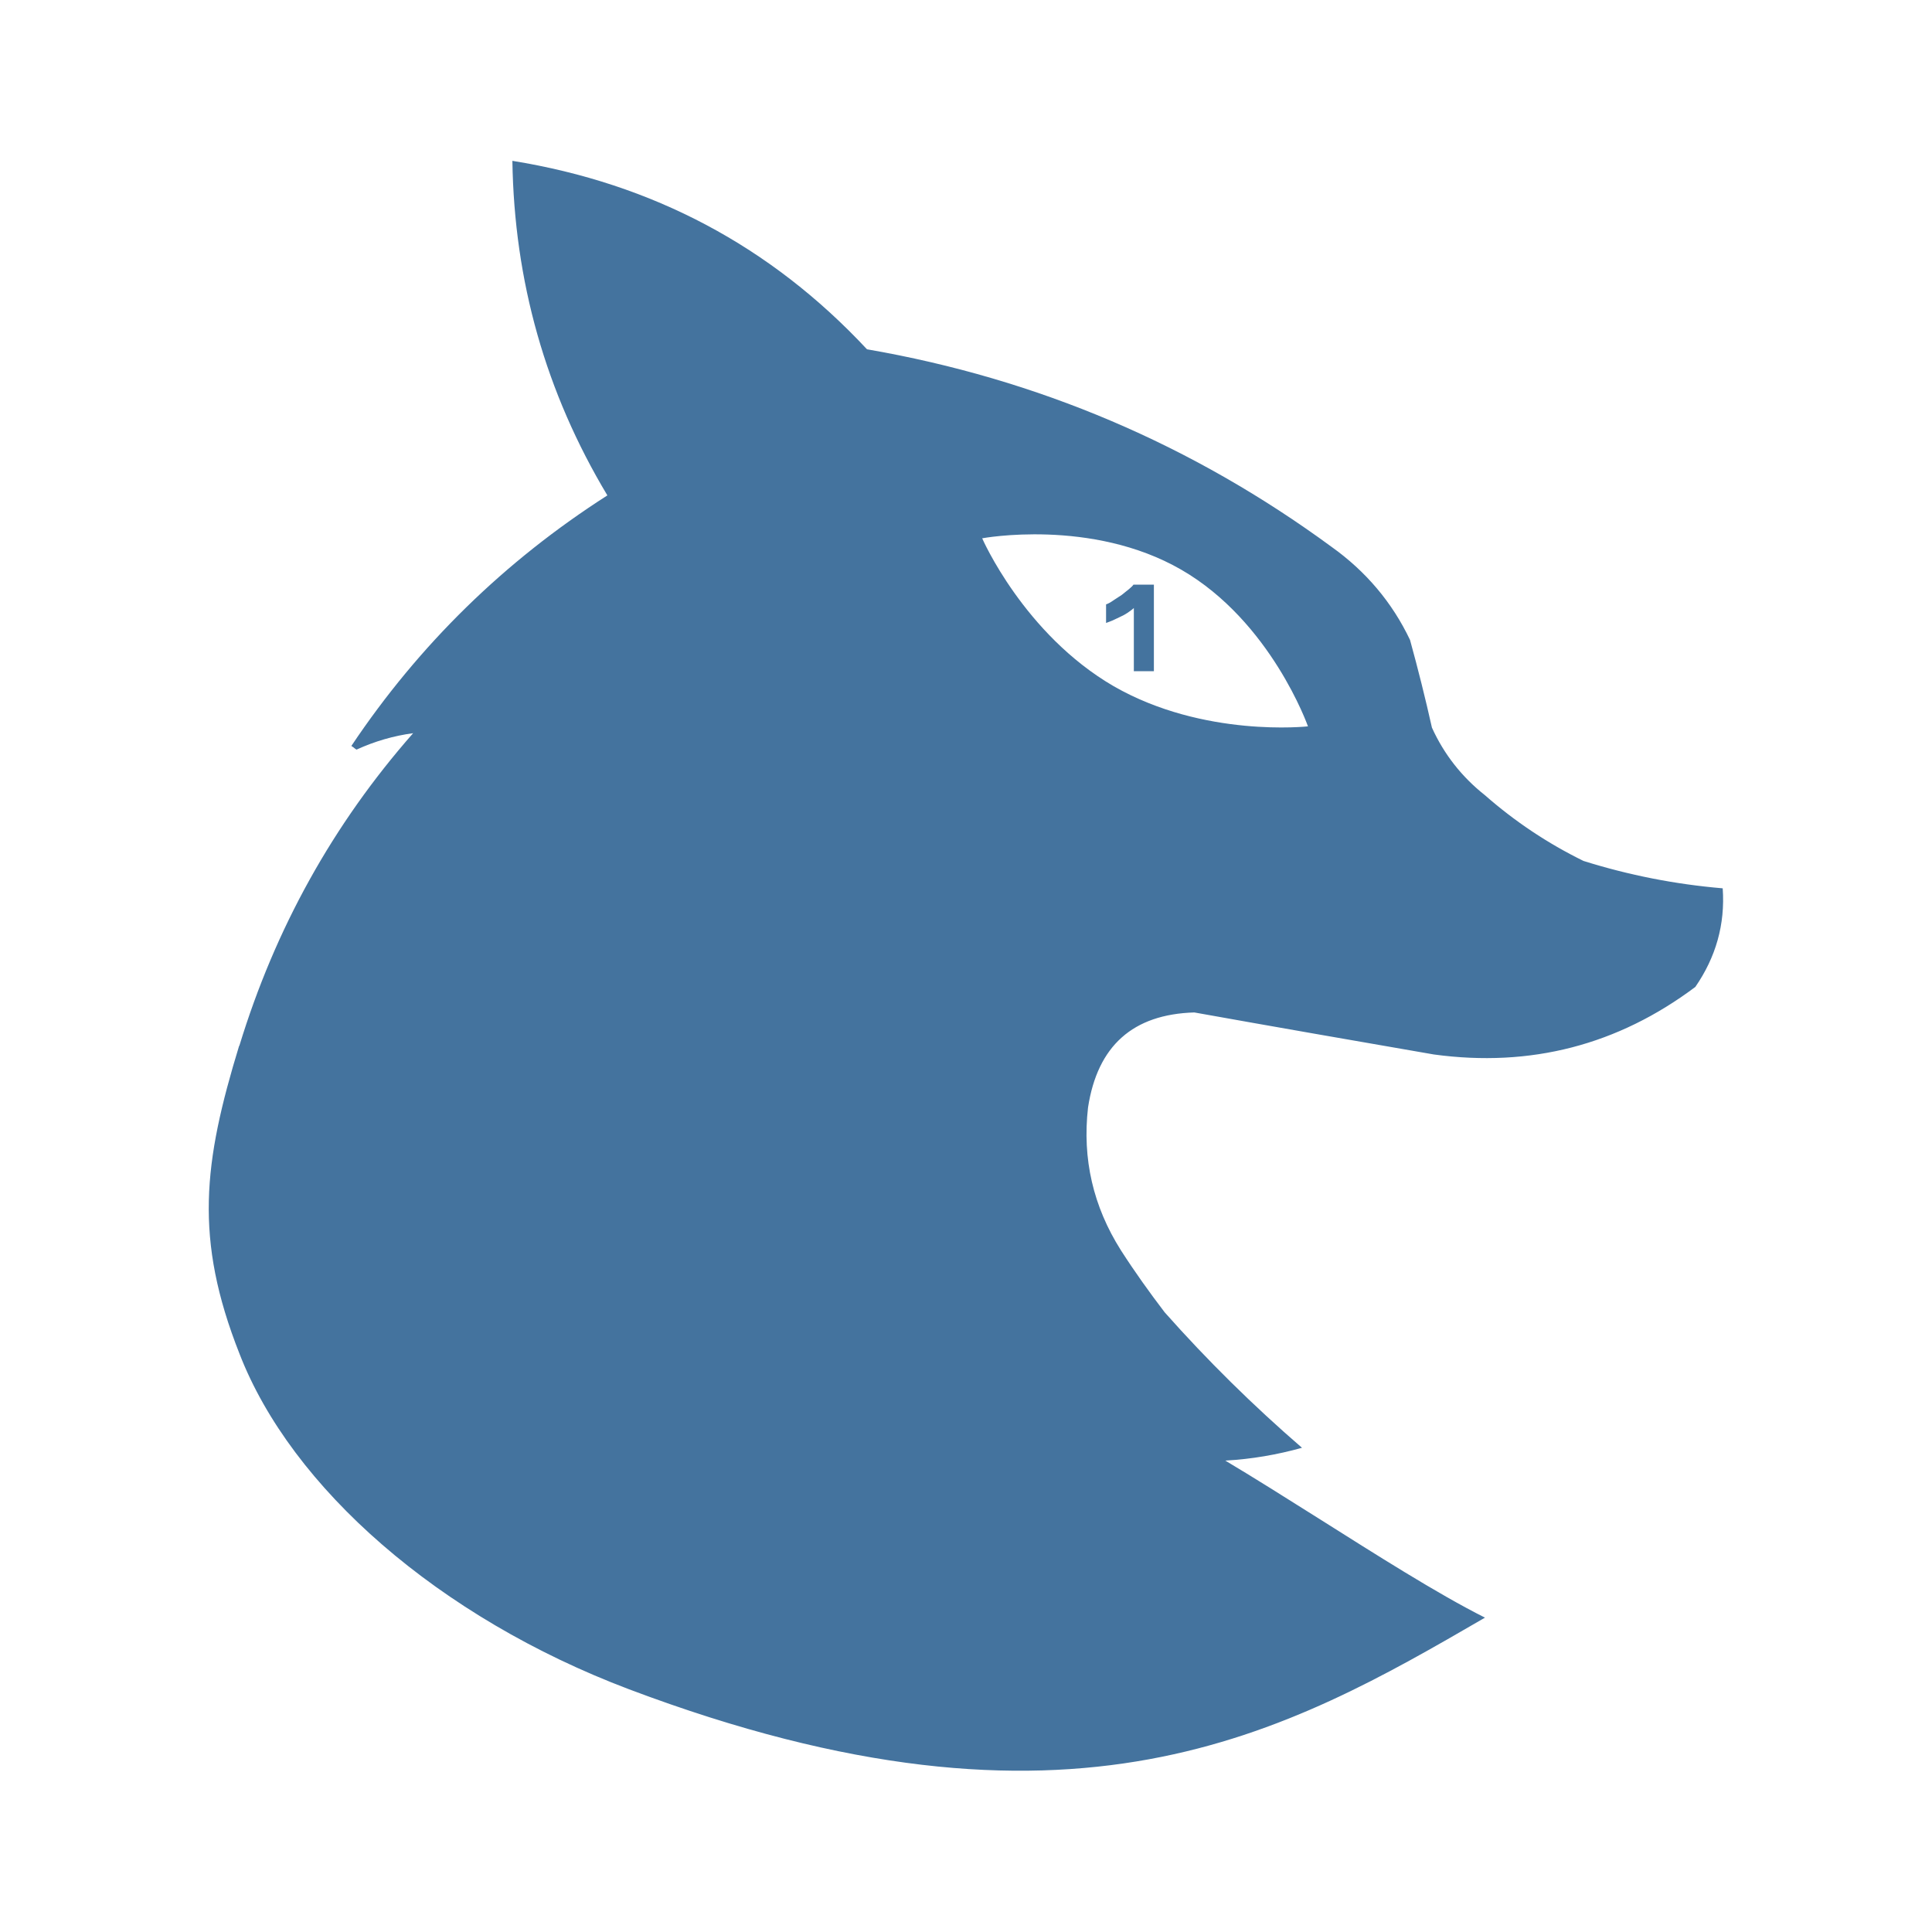
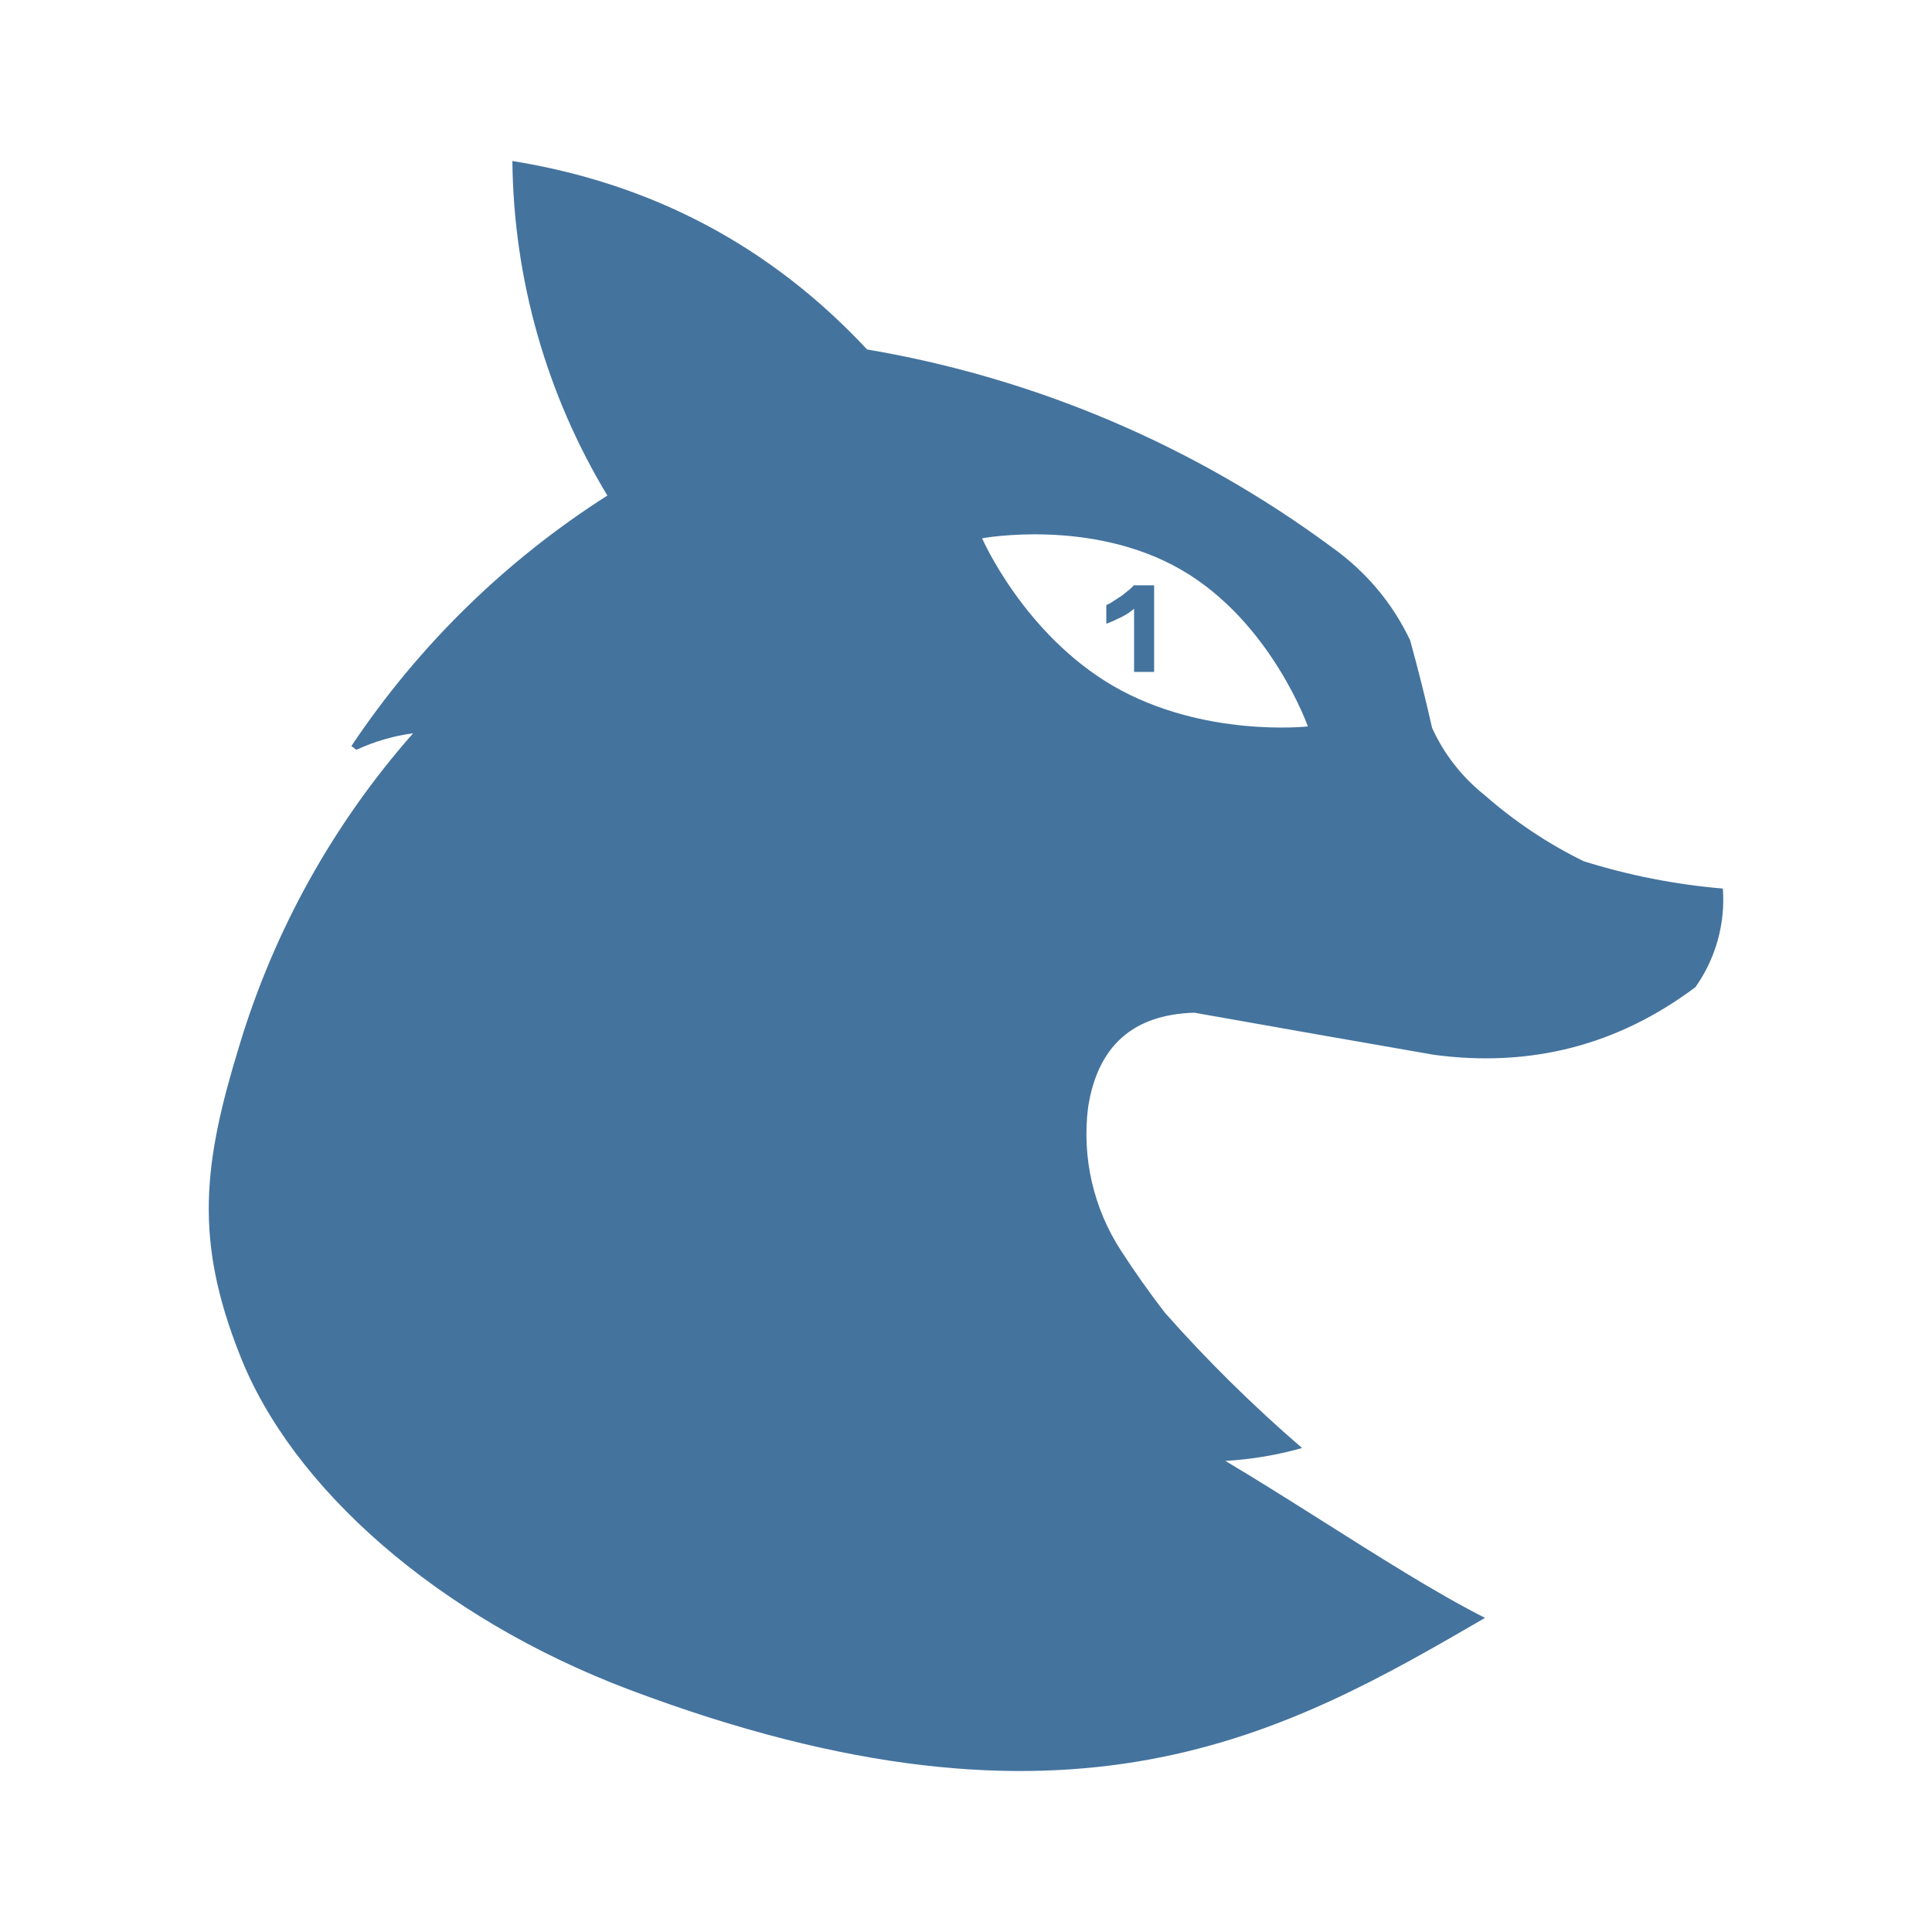
- <svg xmlns="http://www.w3.org/2000/svg" version="1.1" viewBox="0 0 24 24" width="24" height="24">
-   <path d="m13.834 8.524c1.121 0.644 2.414 0.499 2.414 0.499s-0.458-1.302-1.574-1.946c-1.116-0.644-2.473-0.39-2.473-0.39s0.517 1.189 1.633 1.837m-10.861 4.468c0.445-1.456 1.161-2.749 2.159-3.884-0.24 0.032-0.476 0.1-0.703 0.204-0.014-0.009-0.023-0.014-0.032-0.023-0.009-0.009-0.023-0.014-0.032-0.023 0.844-1.261 1.905-2.296 3.18-3.112-0.767-1.279-1.157-2.663-1.18-4.156 1.742 0.281 3.212 1.062 4.405 2.341 2.123 0.367 4.047 1.189 5.771 2.454 0.426 0.304 0.753 0.69 0.975 1.157q0.15 0.544 0.272 1.089c0.15 0.331 0.372 0.613 0.658 0.839q0.558 0.49 1.225 0.817 0.844 0.265 1.729 0.34c0.032 0.449-0.086 0.857-0.34 1.225-0.962 0.721-2.046 1.003-3.248 0.839-0.994-0.172-1.987-0.345-2.976-0.522-0.762 0.023-1.202 0.413-1.32 1.18-0.073 0.64 0.064 1.23 0.408 1.774 0.172 0.268 0.354 0.522 0.544 0.771 0.531 0.599 1.102 1.161 1.706 1.683-0.309 0.086-0.626 0.141-0.953 0.159 0.336 0.2 0.74 0.454 1.157 0.717 0.712 0.449 1.474 0.935 2.069 1.234-2.463 1.429-5.127 2.967-10.635 0.889-2.364-0.894-4.192-2.504-4.836-4.165-0.567-1.434-0.449-2.377-0.005-3.829m6.162-8.866c-0.399-0.209-0.808-0.404-1.225-0.59l-0.045 0.045c0.2 0.313 0.381 0.64 0.544 0.975-0.163-0.045-0.313-0.132-0.454-0.25l-0.045 0.045c0.068 0.304 0.127 0.603 0.181 0.907-0.517-0.708-0.867-1.493-1.044-2.364 0.808 0.222 1.506 0.631 2.087 1.23m4.859 13.084c-0.259-0.014-0.517-0.036-0.771-0.068 0.944 0.721 1.67 1.615 2.182 2.681-0.218-0.073-0.445-0.127-0.681-0.159 0.181 0.436 0.363 0.876 0.544 1.316-2.99 0.871-5.766 0.431-8.334-1.316-0.032-0.259-0.032-0.513 0-0.771 0.059-0.549 0.136-1.093 0.227-1.638-0.449 0.54-0.78 1.143-0.998 1.819l-0.295-0.295c0.132-0.98 0.431-1.905 0.907-2.772-0.104 0.018-0.209 0.018-0.318 0 0.054 0.041 0.054 0.077 0 0.113-0.213 0.15-0.426 0.304-0.635 0.454 0.599-1.302 1.461-2.4 2.591-3.294 0.313-0.209 0.649-0.386 0.998-0.522 0.095 0.608 0.254 1.198 0.476 1.774 0.027 0.073 0.073 0.136 0.136 0.181 0.44-0.826 0.98-1.583 1.611-2.273l-0.045-0.045c-0.522 0.286-0.985 0.649-1.384 1.089-0.181-0.499-0.286-1.016-0.318-1.543-0.018-0.041-0.05-0.073-0.091-0.091-0.712 0.25-1.375 0.581-2.001 0.998q0.381-1.232 1.157-2.273c-0.086-0.05-0.177-0.059-0.272-0.023-0.286 0.086-0.576 0.172-0.862 0.25v-0.045c0.839-0.98 1.896-1.588 3.18-1.819-0.34-0.15-0.685-0.281-1.044-0.386q1.395-0.014 2.681 0.544c1.18 0.59 2.327 1.225 3.453 1.91 1.198 0.699 2.482 0.985 3.861 0.862 0.259-0.127 0.485-0.091 0.681 0.113-0.771 0.617-1.647 0.853-2.636 0.703-0.808-0.145-1.611-0.309-2.409-0.499-1.928-0.417-2.845 0.358-2.749 2.341 0.05 0.472 0.172 0.926 0.363 1.361 0.245 0.458 0.508 0.898 0.794 1.32m0.095-8.87v-0.78c-0.018 0.018-0.045 0.036-0.077 0.059-0.027 0.018-0.059 0.036-0.091 0.05-0.032 0.014-0.064 0.032-0.095 0.045s-0.059 0.023-0.082 0.032v-0.231c0.027-0.009 0.059-0.027 0.091-0.05 0.036-0.023 0.068-0.045 0.104-0.068 0.032-0.027 0.064-0.05 0.091-0.073q0.041-0.034 0.054-0.054h0.254v1.075h-0.25z" fill="#44739e" />
+ <svg xmlns="http://www.w3.org/2000/svg" viewBox="0 0 24 24">
+   <path fill="#44739e" d="M13.833 8.524c1.12.645 2.414.5 2.414.5s-.459-1.303-1.575-1.947-2.472-.39-2.472-.39.517 1.189 1.633 1.837M2.972 12.993a10.4 10.4 0 0 1 2.16-3.884q-.362.048-.704.205c-.013-.01-.023-.014-.032-.023-.009-.01-.022-.014-.031-.023a10.8 10.8 0 0 1 3.18-3.112A8.2 8.2 0 0 1 6.365 2q2.616.422 4.406 2.341a13.5 13.5 0 0 1 5.771 2.455q.64.456.975 1.157.15.544.273 1.089c.15.33.372.612.657.839q.559.49 1.225.817.844.265 1.73.34a1.88 1.88 0 0 1-.341 1.225q-1.444 1.082-3.249.84-1.491-.259-2.976-.523c-.762.023-1.202.413-1.32 1.18a2.66 2.66 0 0 0 .408 1.774c.173.268.354.522.545.771.53.6 1.102 1.162 1.706 1.683q-.464.131-.953.16c.336.199.74.453 1.157.716.712.45 1.474.935 2.069 1.234-2.464 1.43-5.127 2.967-10.635.89-2.364-.894-4.193-2.505-4.837-4.165-.567-1.434-.449-2.378-.004-3.83m6.161-8.865q-.599-.313-1.225-.59l-.045.045q.299.47.544.976a1.2 1.2 0 0 1-.453-.25l-.046.046c.068.304.127.603.182.907a6 6 0 0 1-1.044-2.364 4.53 4.53 0 0 1 2.087 1.23m4.859 13.084a11 11 0 0 1-.771-.068 7.3 7.3 0 0 1 2.182 2.681 3.7 3.7 0 0 0-.68-.159l.544 1.316q-4.484 1.305-8.335-1.316a3 3 0 0 1 0-.771 28 28 0 0 1 .227-1.638 5.4 5.4 0 0 0-.998 1.82l-.295-.295c.132-.98.431-1.906.908-2.772a1 1 0 0 1-.318 0q.082.06 0 .113-.32.227-.635.454a8.9 8.9 0 0 1 2.59-3.294 5.3 5.3 0 0 1 .999-.522q.143.911.476 1.774a.4.4 0 0 0 .136.182c.44-.826.98-1.584 1.61-2.273l-.045-.046a5.3 5.3 0 0 0-1.383 1.09 5.5 5.5 0 0 1-.318-1.543.18.18 0 0 0-.09-.091c-.713.25-1.375.58-2.001.998q.38-1.232 1.157-2.273a.3.3 0 0 0-.273-.023 31 31 0 0 1-.862.25v-.046a5.3 5.3 0 0 1 3.18-1.819 8.5 8.5 0 0 0-1.043-.386q1.396-.013 2.682.545c1.18.59 2.327 1.225 3.452 1.91a6.36 6.36 0 0 0 3.861.862q.389-.191.681.113-1.154.926-2.636.704a44 44 0 0 1-2.41-.5c-1.927-.417-2.844.359-2.748 2.342q.076.707.363 1.36.366.689.793 1.32m.096-8.869v-.78q-.03.026-.078.059a1 1 0 0 1-.09.05c-.032.013-.064.031-.096.045s-.059.023-.081.032v-.232a.4.4 0 0 0 .09-.05c.037-.022.069-.045.105-.068l.09-.072q.041-.034.055-.055h.254v1.076h-.25Z" />
</svg>
